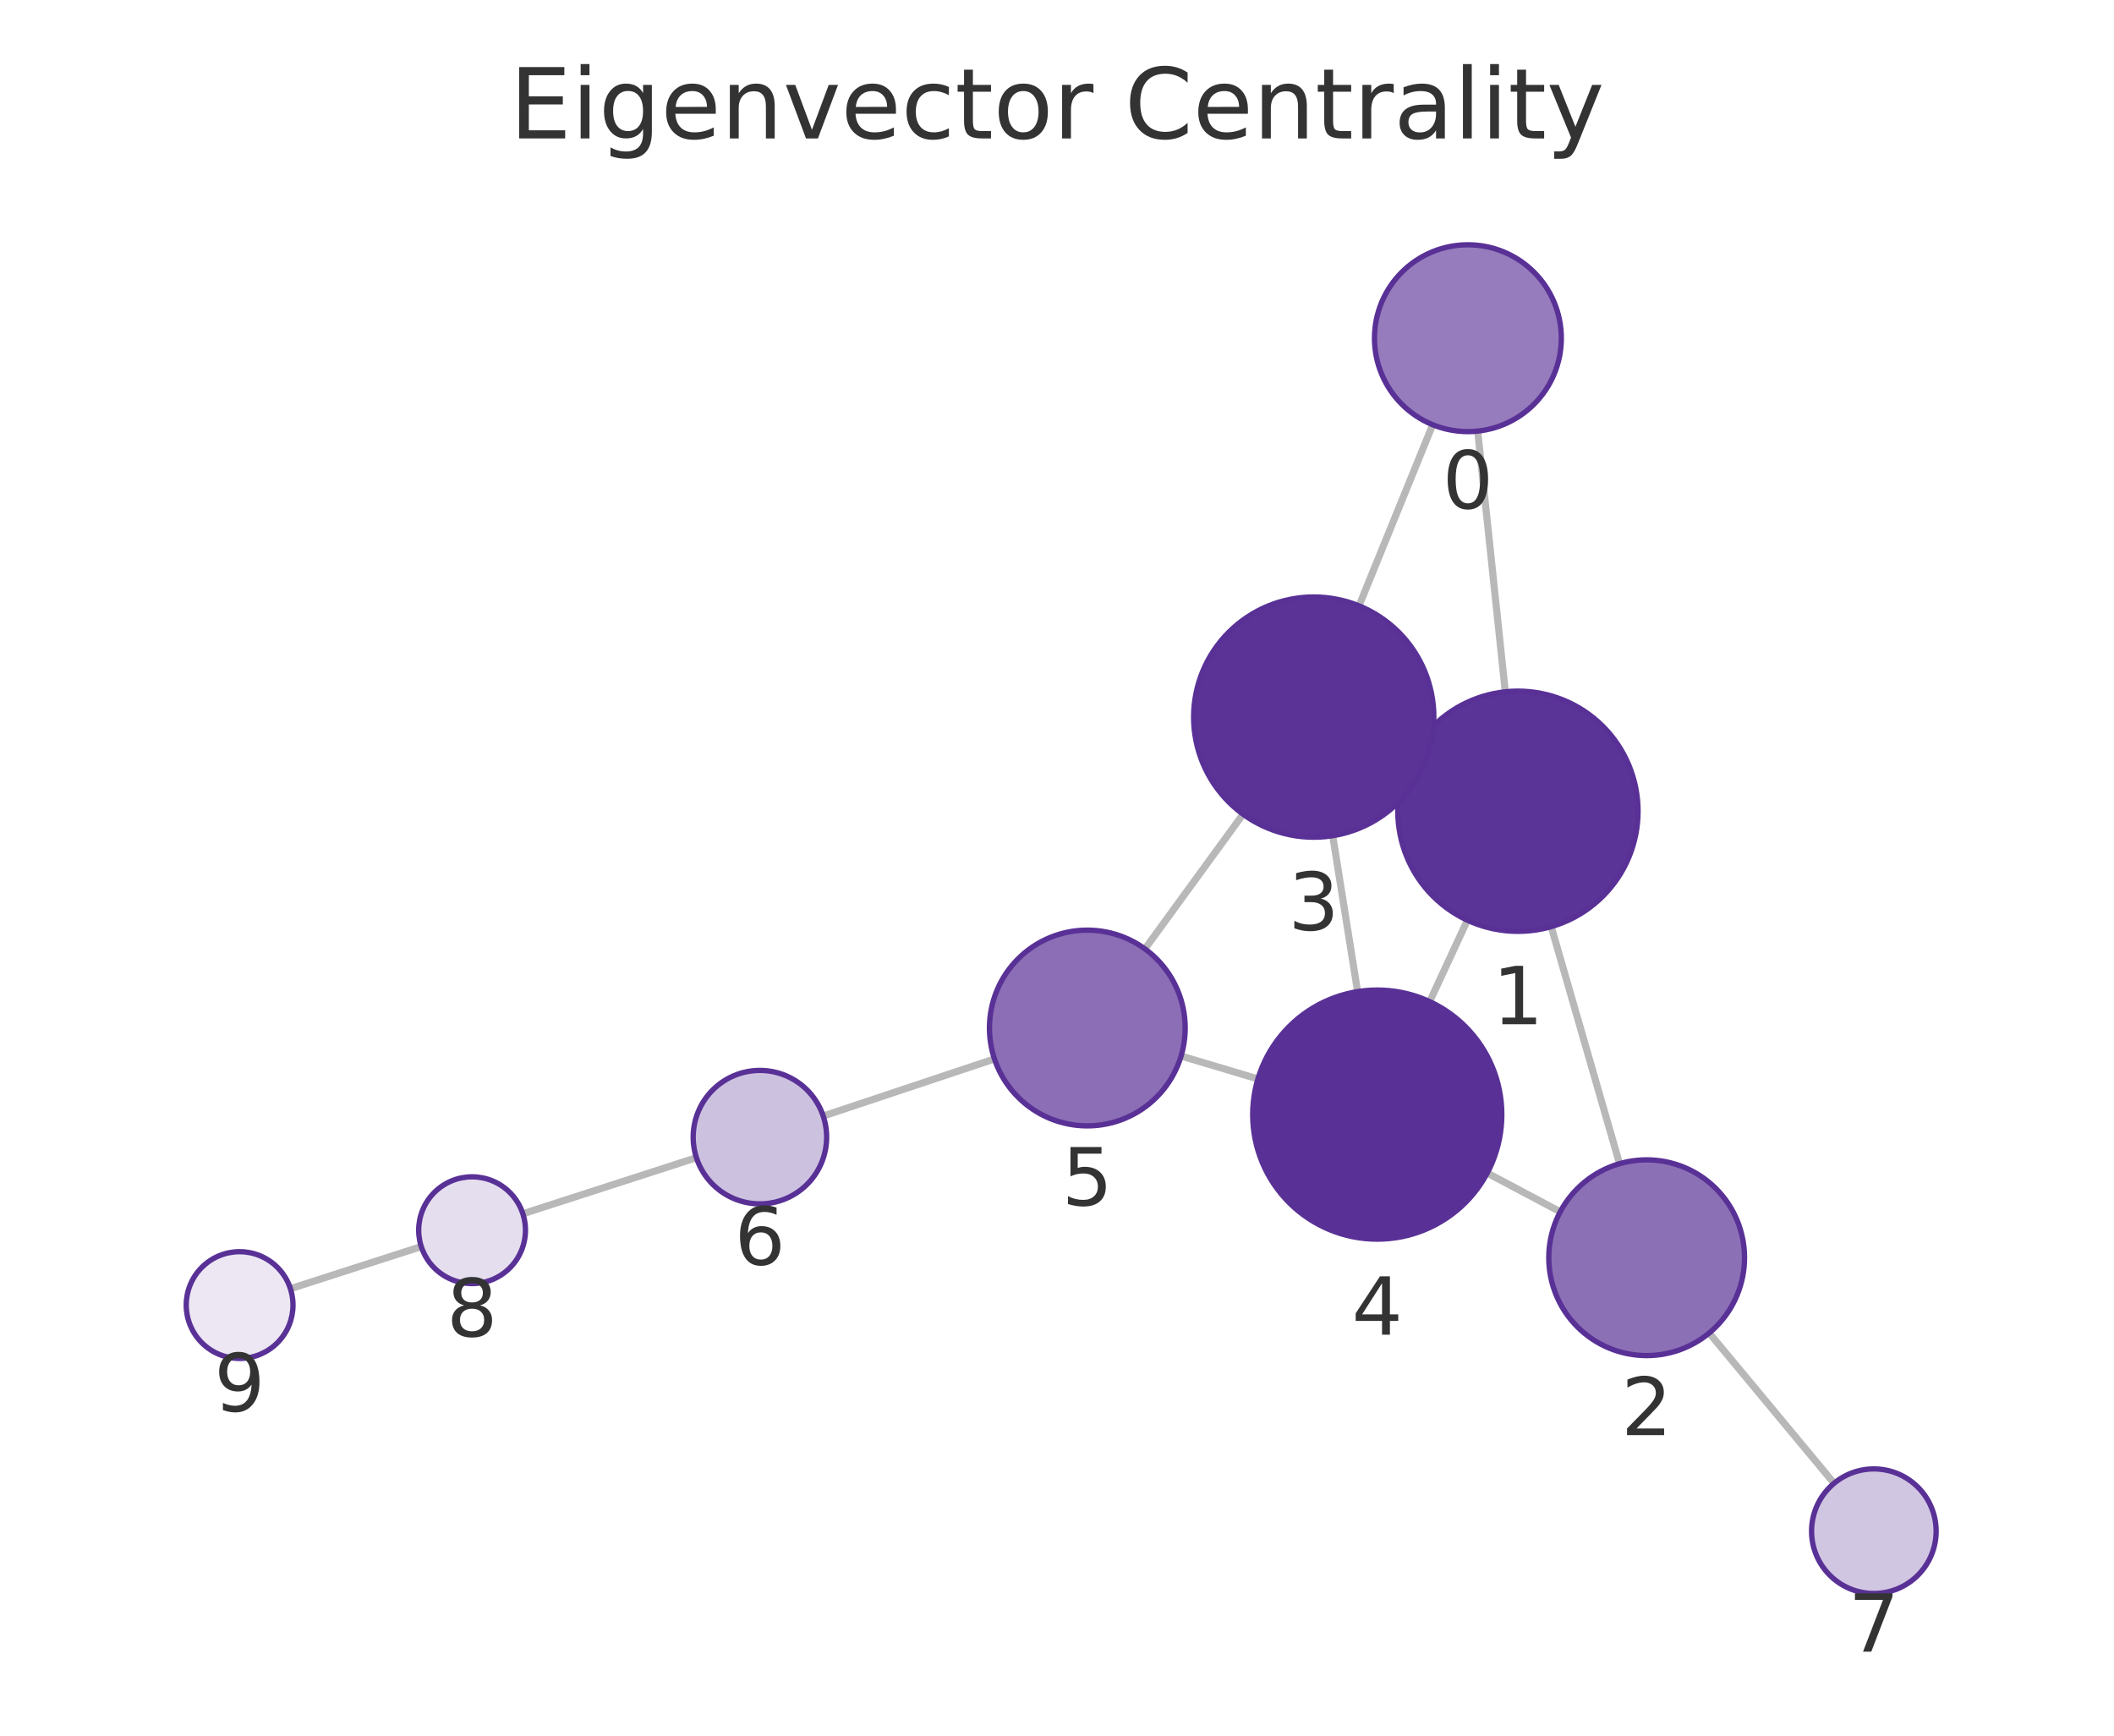
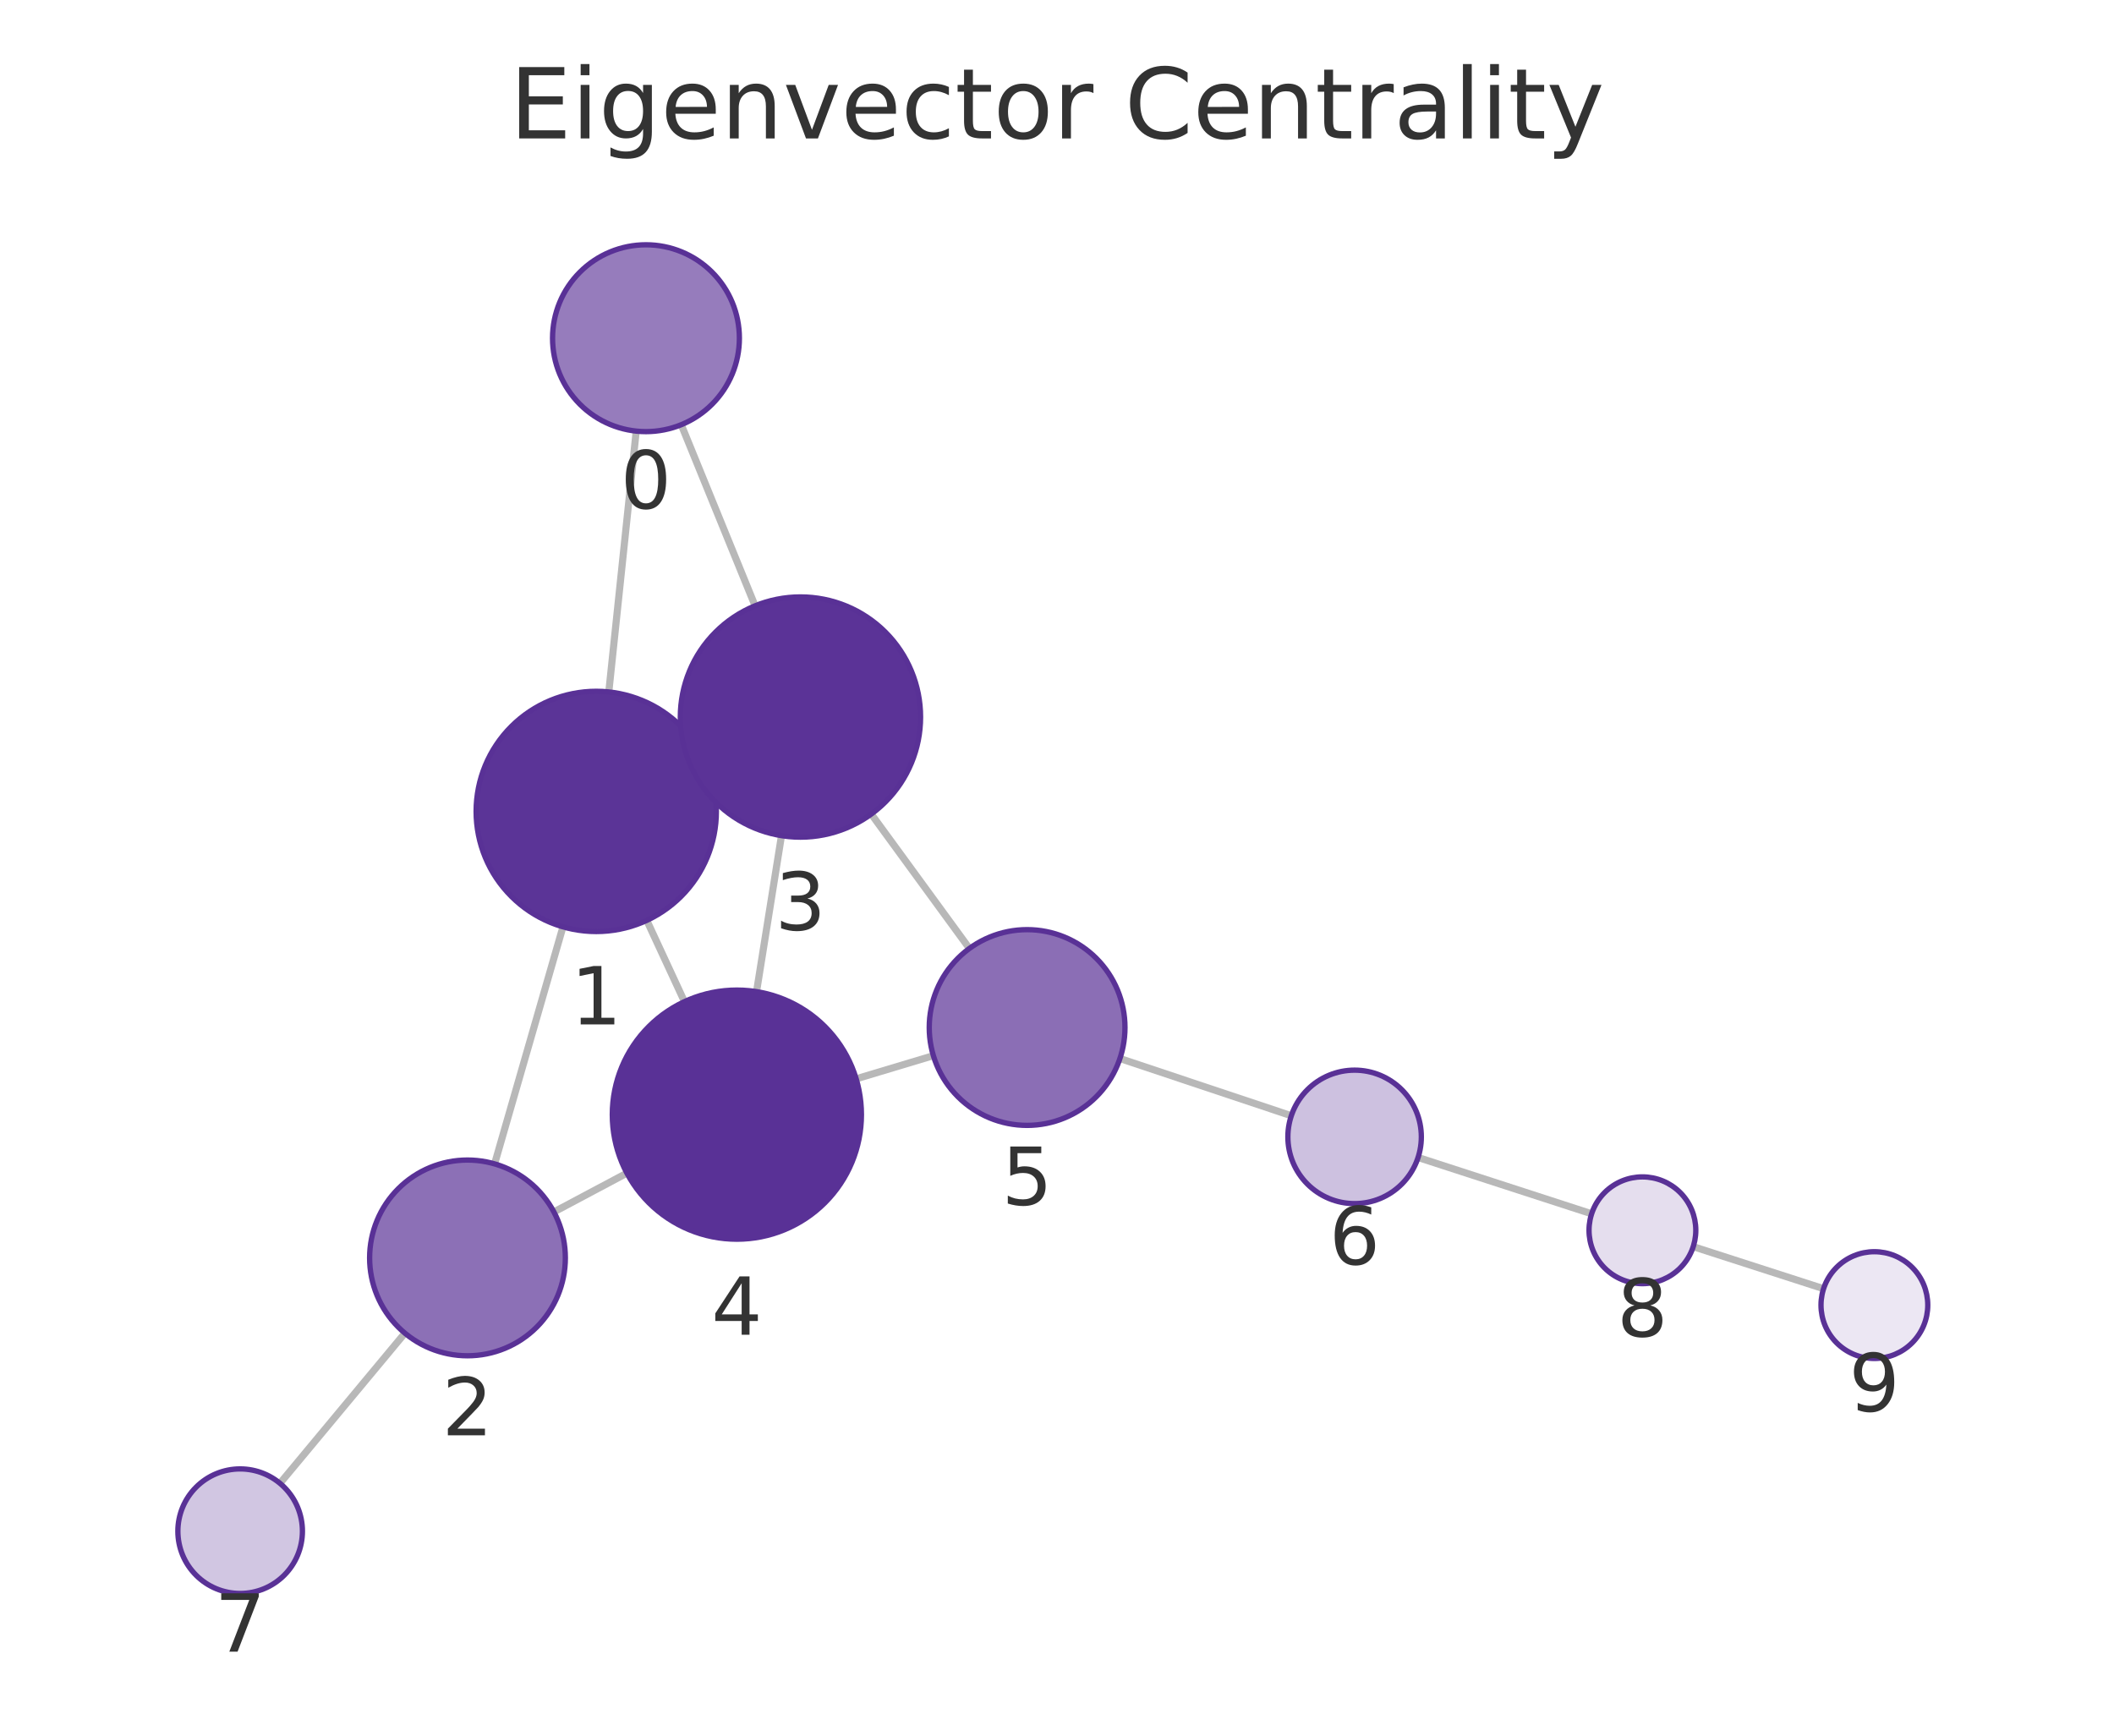
<svg xmlns="http://www.w3.org/2000/svg" xmlns:xlink="http://www.w3.org/1999/xlink" width="237.6pt" height="195.078pt" viewBox="0 0 237.6 195.078" version="1.1">
  <defs>
    <style type="text/css">*{stroke-linejoin: round; stroke-linecap: butt}</style>
  </defs>
  <g id="figure_1">
    <g id="patch_1">
      <path d="M 0 195.078  L 237.6 195.078  L 237.6 0  L 0 0  L 0 195.078  z " style="fill: none" />
    </g>
    <g id="axes_1">
      <g id="patch_2">
        <path d="M 7.2 187.878  L 230.4 187.878  L 230.4 21.558  L 7.2 21.558  L 7.2 187.878  z " style="fill: none" />
      </g>
      <g id="EdgeCollection_1">
-         <path d="M 166.087 48.454  L 169.186 77.754  " clip-path="url(#p0c9aca47ca)" style="fill: #b8b8b8; stroke: #b8b8b8; stroke-width: 0.8" />
-         <path d="M 161.026 47.738  L 152.744 68.094  " clip-path="url(#p0c9aca47ca)" style="fill: #b8b8b8; stroke: #b8b8b8; stroke-width: 0.8" />
-         <path d="M 174.345 104.151  L 182.027 130.792  " clip-path="url(#p0c9aca47ca)" style="fill: #b8b8b8; stroke: #b8b8b8; stroke-width: 0.8" />
-         <path d="M 158.345 85.526  L 159.916 86.251  " clip-path="url(#p0c9aca47ca)" style="fill: #b8b8b8; stroke: #b8b8b8; stroke-width: 0.8" />
-         <path d="M 164.926 103.426  L 160.685 112.574  " clip-path="url(#p0c9aca47ca)" style="fill: #b8b8b8; stroke: #b8b8b8; stroke-width: 0.8" />
-         <path d="M 175.36 136.2  L 167.159 131.843  " clip-path="url(#p0c9aca47ca)" style="fill: #b8b8b8; stroke: #b8b8b8; stroke-width: 0.8" />
-         <path d="M 192.103 149.823  L 206.136 166.714  " clip-path="url(#p0c9aca47ca)" style="fill: #b8b8b8; stroke: #b8b8b8; stroke-width: 0.8" />
-         <path d="M 149.787 93.929  L 152.586 111.45  " clip-path="url(#p0c9aca47ca)" style="fill: #b8b8b8; stroke: #b8b8b8; stroke-width: 0.8" />
-         <path d="M 139.709 91.511  L 128.683 106.651  " clip-path="url(#p0c9aca47ca)" style="fill: #b8b8b8; stroke: #b8b8b8; stroke-width: 0.8" />
-         <path d="M 141.381 121.269  L 132.747 118.69  " clip-path="url(#p0c9aca47ca)" style="fill: #b8b8b8; stroke: #b8b8b8; stroke-width: 0.8" />
-         <path d="M 111.771 119.021  L 92.524 125.438  " clip-path="url(#p0c9aca47ca)" style="fill: #b8b8b8; stroke: #b8b8b8; stroke-width: 0.8" />
-         <path d="M 78.273 130.117  L 58.767 136.422  " clip-path="url(#p0c9aca47ca)" style="fill: #b8b8b8; stroke: #b8b8b8; stroke-width: 0.8" />
-         <path d="M 47.346 140.107  L 32.642 144.843  " clip-path="url(#p0c9aca47ca)" style="fill: #b8b8b8; stroke: #b8b8b8; stroke-width: 0.8" />
+         <path d="M 71.506 48.454  L 68.425 77.773  " clip-path="url(#p310c16569f)" style="fill: #b8b8b8; stroke: #b8b8b8; stroke-width: 0.8" />
+         <path d="M 76.568 47.735  L 84.868 68.092  " clip-path="url(#p310c16569f)" style="fill: #b8b8b8; stroke: #b8b8b8; stroke-width: 0.8" />
+         <path d="M 63.273 104.171  L 55.59 130.814  " clip-path="url(#p310c16569f)" style="fill: #b8b8b8; stroke: #b8b8b8; stroke-width: 0.8" />
+         <path d="M 79.269 85.536  L 77.711 86.256  " clip-path="url(#p310c16569f)" style="fill: #b8b8b8; stroke: #b8b8b8; stroke-width: 0.8" />
+         <path d="M 72.694 103.447  L 76.929 112.58  " clip-path="url(#p310c16569f)" style="fill: #b8b8b8; stroke: #b8b8b8; stroke-width: 0.8" />
+         <path d="M 62.254 136.218  L 70.459 131.854  " clip-path="url(#p310c16569f)" style="fill: #b8b8b8; stroke: #b8b8b8; stroke-width: 0.8" />
+         <path d="M 45.508 149.84  L 31.468 166.717  " clip-path="url(#p310c16569f)" style="fill: #b8b8b8; stroke: #b8b8b8; stroke-width: 0.8" />
+         <path d="M 87.834 93.923  L 85.03 111.456  " clip-path="url(#p310c16569f)" style="fill: #b8b8b8; stroke: #b8b8b8; stroke-width: 0.8" />
+         <path d="M 97.926 91.496  L 108.954 106.602  " clip-path="url(#p310c16569f)" style="fill: #b8b8b8; stroke: #b8b8b8; stroke-width: 0.8" />
+         <path d="M 96.228 121.255  L 104.905 118.65  " clip-path="url(#p310c16569f)" style="fill: #b8b8b8; stroke: #b8b8b8; stroke-width: 0.8" />
+         <path d="M 125.874 118.971  L 145.135 125.403  " clip-path="url(#p310c16569f)" style="fill: #b8b8b8; stroke: #b8b8b8; stroke-width: 0.8" />
+         <path d="M 159.383 130.094  L 178.89 136.424  " clip-path="url(#p310c16569f)" style="fill: #b8b8b8; stroke: #b8b8b8; stroke-width: 0.8" />
+         <path d="M 190.307 140.117  L 204.959 144.843  " clip-path="url(#p310c16569f)" style="fill: #b8b8b8; stroke: #b8b8b8; stroke-width: 0.8" />
      </g>
      <g id="VertexCollection_1">
-         <path d="M 164.983 48.512  C 167.768 48.512 170.439 47.405 172.408 45.436  C 174.377 43.467 175.483 40.796 175.483 38.012  C 175.483 35.227 174.377 32.556 172.408 30.587  C 170.439 28.618 167.768 27.512 164.983 27.512  C 162.199 27.512 159.528 28.618 157.559 30.587  C 155.59 32.556 154.483 35.227 154.483 38.012  C 154.483 40.796 155.59 43.467 157.559 45.436  C 159.528 47.405 162.199 48.512 164.983 48.512  z " clip-path="url(#p0c9aca47ca)" style="fill: #967cbc; stroke: #593196; stroke-width: 0.6" />
-         <path d="M 170.605 104.679  C 174.185 104.679 177.619 103.257 180.151 100.725  C 182.683 98.193 184.105 94.759 184.105 91.179  C 184.105 87.599 182.683 84.165 180.151 81.633  C 177.619 79.101 174.185 77.679 170.605 77.679  C 167.025 77.679 163.591 79.101 161.059 81.633  C 158.528 84.165 157.105 87.599 157.105 91.179  C 157.105 94.759 158.528 98.193 161.059 100.725  C 163.591 103.257 167.025 104.679 170.605 104.679  z " clip-path="url(#p0c9aca47ca)" style="fill: #5b3497; stroke: #593196; stroke-width: 0.6" />
-         <path d="M 185.074 152.361  C 187.991 152.361 190.79 151.202 192.852 149.14  C 194.915 147.077 196.074 144.279 196.074 141.361  C 196.074 138.444 194.915 135.646 192.852 133.583  C 190.79 131.52 187.991 130.361 185.074 130.361  C 182.157 130.361 179.359 131.52 177.296 133.583  C 175.233 135.646 174.074 138.444 174.074 141.361  C 174.074 144.279 175.233 147.077 177.296 149.14  C 179.359 151.202 182.157 152.361 185.074 152.361  z " clip-path="url(#p0c9aca47ca)" style="fill: #8c70b6; stroke: #593196; stroke-width: 0.6" />
-         <path d="M 147.656 94.098  C 151.237 94.098 154.671 92.676 157.202 90.144  C 159.734 87.612 161.156 84.178 161.156 80.598  C 161.156 77.018 159.734 73.584 157.202 71.052  C 154.671 68.521 151.237 67.098 147.656 67.098  C 144.076 67.098 140.642 68.521 138.111 71.052  C 135.579 73.584 134.156 77.018 134.156 80.598  C 134.156 84.178 135.579 87.612 138.111 90.144  C 140.642 92.676 144.076 94.098 147.656 94.098  z " clip-path="url(#p0c9aca47ca)" style="fill: #5b3397; stroke: #593196; stroke-width: 0.6" />
-         <path d="M 154.795 139.275  C 158.508 139.275 162.069 137.8 164.695 135.174  C 167.32 132.549 168.795 128.988 168.795 125.275  C 168.795 121.562 167.32 118.001 164.695 115.375  C 162.069 112.75 158.508 111.275 154.795 111.275  C 151.082 111.275 147.521 112.75 144.896 115.375  C 142.27 118.001 140.795 121.562 140.795 125.275  C 140.795 128.988 142.27 132.549 144.896 135.174  C 147.521 137.8 151.082 139.275 154.795 139.275  z " clip-path="url(#p0c9aca47ca)" style="fill: #593196; stroke: #593196; stroke-width: 0.6" />
-         <path d="M 122.207 126.543  C 125.124 126.543 127.922 125.384 129.985 123.321  C 132.048 121.258 133.207 118.46 133.207 115.543  C 133.207 112.626 132.048 109.827 129.985 107.765  C 127.922 105.702 125.124 104.543 122.207 104.543  C 119.29 104.543 116.491 105.702 114.429 107.765  C 112.366 109.827 111.207 112.626 111.207 115.543  C 111.207 118.46 112.366 121.258 114.429 123.321  C 116.491 125.384 119.29 126.543 122.207 126.543  z " clip-path="url(#p0c9aca47ca)" style="fill: #8b6eb5; stroke: #593196; stroke-width: 0.6" />
-         <path d="M 85.409 135.309  C 87.398 135.309 89.306 134.519 90.713 133.113  C 92.119 131.706 92.909 129.798 92.909 127.809  C 92.909 125.82 92.119 123.913 90.713 122.506  C 89.306 121.1 87.398 120.309 85.409 120.309  C 83.42 120.309 81.512 121.1 80.106 122.506  C 78.7 123.913 77.909 125.82 77.909 127.809  C 77.909 129.798 78.7 131.706 80.106 133.113  C 81.512 134.519 83.42 135.309 85.409 135.309  z " clip-path="url(#p0c9aca47ca)" style="fill: #cdc1e0; stroke: #593196; stroke-width: 0.6" />
-         <path d="M 210.609 179.098  C 212.465 179.098 214.246 178.361 215.559 177.048  C 216.871 175.735 217.609 173.955 217.609 172.098  C 217.609 170.242 216.871 168.461 215.559 167.149  C 214.246 165.836 212.465 165.098 210.609 165.098  C 208.752 165.098 206.972 165.836 205.659 167.149  C 204.346 168.461 203.609 170.242 203.609 172.098  C 203.609 173.955 204.346 175.735 205.659 177.048  C 206.972 178.361 208.752 179.098 210.609 179.098  z " clip-path="url(#p0c9aca47ca)" style="fill: #d1c6e2; stroke: #593196; stroke-width: 0.6" />
-         <path d="M 53.058 144.268  C 54.649 144.268 56.175 143.636 57.3 142.511  C 58.425 141.386 59.058 139.859 59.058 138.268  C 59.058 136.677 58.425 135.151 57.3 134.025  C 56.175 132.9 54.649 132.268 53.058 132.268  C 51.466 132.268 49.94 132.9 48.815 134.025  C 47.69 135.151 47.058 136.677 47.058 138.268  C 47.058 139.859 47.69 141.386 48.815 142.511  C 49.94 143.636 51.466 144.268 53.058 144.268  z " clip-path="url(#p0c9aca47ca)" style="fill: #e5deee; stroke: #593196; stroke-width: 0.6" />
-         <path d="M 26.931 152.683  C 28.522 152.683 30.048 152.05 31.173 150.925  C 32.299 149.8 32.931 148.274 32.931 146.683  C 32.931 145.091 32.299 143.565 31.173 142.44  C 30.048 141.315 28.522 140.683 26.931 140.683  C 25.34 140.683 23.813 141.315 22.688 142.44  C 21.563 143.565 20.931 145.091 20.931 146.683  C 20.931 148.274 21.563 149.8 22.688 150.925  C 23.813 152.05 25.34 152.683 26.931 152.683  z " clip-path="url(#p0c9aca47ca)" style="fill: #ece7f3; stroke: #593196; stroke-width: 0.6" />
+         <path d="M 72.603 48.512  C 75.388 48.512 78.059 47.406 80.028 45.437  C 81.997 43.467 83.103 40.797 83.103 38.012  C 83.103 35.227 81.997 32.556 80.028 30.587  C 78.059 28.618 75.388 27.512 72.603 27.512  C 69.818 27.512 67.147 28.618 65.178 30.587  C 63.209 32.556 62.103 35.227 62.103 38.012  C 62.103 40.797 63.209 43.467 65.178 45.437  C 67.147 47.406 69.818 48.512 72.603 48.512  z " clip-path="url(#p310c16569f)" style="fill: #967cbc; stroke: #593196; stroke-width: 0.6" />
+         <path d="M 67.014 104.699  C 70.594 104.699 74.028 103.277 76.56 100.745  C 79.092 98.214 80.514 94.78 80.514 91.199  C 80.514 87.619 79.092 84.185 76.56 81.654  C 74.028 79.122 70.594 77.699 67.014 77.699  C 63.434 77.699 60 79.122 57.468 81.654  C 54.936 84.185 53.514 87.619 53.514 91.199  C 53.514 94.78 54.936 98.214 57.468 100.745  C 60 103.277 63.434 104.699 67.014 104.699  z " clip-path="url(#p310c16569f)" style="fill: #5b3497; stroke: #593196; stroke-width: 0.6" />
+         <path d="M 52.542 152.383  C 55.46 152.383 58.258 151.224 60.321 149.162  C 62.383 147.099 63.542 144.301 63.542 141.383  C 63.542 138.466 62.383 135.668 60.321 133.605  C 58.258 131.542 55.46 130.383 52.542 130.383  C 49.625 130.383 46.827 131.542 44.764 133.605  C 42.701 135.668 41.542 138.466 41.542 141.383  C 41.542 144.301 42.701 147.099 44.764 149.162  C 46.827 151.224 49.625 152.383 52.542 152.383  z " clip-path="url(#p310c16569f)" style="fill: #8c70b6; stroke: #593196; stroke-width: 0.6" />
+         <path d="M 89.965 94.092  C 93.546 94.092 96.98 92.67 99.511 90.138  C 102.043 87.607 103.465 84.173 103.465 80.592  C 103.465 77.012 102.043 73.578 99.511 71.046  C 96.98 68.515 93.546 67.092 89.965 67.092  C 86.385 67.092 82.951 68.515 80.42 71.046  C 77.888 73.578 76.465 77.012 76.465 80.592  C 76.465 84.173 77.888 87.607 80.42 90.138  C 82.951 92.67 86.385 94.092 89.965 94.092  z " clip-path="url(#p310c16569f)" style="fill: #5b3397; stroke: #593196; stroke-width: 0.6" />
+         <path d="M 82.819 139.28  C 86.532 139.28 90.094 137.805 92.719 135.18  C 95.344 132.554 96.819 128.993 96.819 125.28  C 96.819 121.567 95.344 118.006 92.719 115.381  C 90.094 112.755 86.532 111.28 82.819 111.28  C 79.107 111.28 75.545 112.755 72.92 115.381  C 70.295 118.006 68.819 121.567 68.819 125.28  C 68.819 128.993 70.295 132.554 72.92 135.18  C 75.545 137.805 79.107 139.28 82.819 139.28  z " clip-path="url(#p310c16569f)" style="fill: #593196; stroke: #593196; stroke-width: 0.6" />
+         <path d="M 115.44 126.487  C 118.357 126.487 121.155 125.327 123.218 123.265  C 125.281 121.202 126.44 118.404 126.44 115.487  C 126.44 112.569 125.281 109.771 123.218 107.708  C 121.155 105.646 118.357 104.487 115.44 104.487  C 112.523 104.487 109.725 105.646 107.662 107.708  C 105.599 109.771 104.44 112.569 104.44 115.487  C 104.44 118.404 105.599 121.202 107.662 123.265  C 109.725 125.327 112.523 126.487 115.44 126.487  z " clip-path="url(#p310c16569f)" style="fill: #8b6eb5; stroke: #593196; stroke-width: 0.6" />
+         <path d="M 152.249 135.279  C 154.238 135.279 156.146 134.489 157.552 133.082  C 158.959 131.676 159.749 129.768 159.749 127.779  C 159.749 125.79 158.959 123.882 157.552 122.476  C 156.146 121.069 154.238 120.279 152.249 120.279  C 150.26 120.279 148.352 121.069 146.946 122.476  C 145.539 123.882 144.749 125.79 144.749 127.779  C 144.749 129.768 145.539 131.676 146.946 133.082  C 148.352 134.489 150.26 135.279 152.249 135.279  z " clip-path="url(#p310c16569f)" style="fill: #cdc1e0; stroke: #593196; stroke-width: 0.6" />
+         <path d="M 26.991 179.098  C 28.848 179.098 30.628 178.361 31.941 177.048  C 33.254 175.735 33.991 173.955 33.991 172.098  C 33.991 170.242 33.254 168.461 31.941 167.149  C 30.628 165.836 28.848 165.098 26.991 165.098  C 25.135 165.098 23.354 165.836 22.041 167.149  C 20.729 168.461 19.991 170.242 19.991 172.098  C 19.991 173.955 20.729 175.735 22.041 177.048  C 23.354 178.361 25.135 179.098 26.991 179.098  z " clip-path="url(#p310c16569f)" style="fill: #d1c6e2; stroke: #593196; stroke-width: 0.6" />
+         <path d="M 184.597 144.276  C 186.188 144.276 187.714 143.643 188.84 142.518  C 189.965 141.393 190.597 139.867 190.597 138.276  C 190.597 136.684 189.965 135.158 188.84 134.033  C 187.714 132.908 186.188 132.276 184.597 132.276  C 183.006 132.276 181.48 132.908 180.354 134.033  C 179.229 135.158 178.597 136.684 178.597 138.276  C 178.597 139.867 179.229 141.393 180.354 142.518  C 181.48 143.643 183.006 144.276 184.597 144.276  z " clip-path="url(#p310c16569f)" style="fill: #e5deee; stroke: #593196; stroke-width: 0.6" />
+         <path d="M 210.669 152.685  C 212.26 152.685 213.787 152.052 214.912 150.927  C 216.037 149.802 216.669 148.276 216.669 146.685  C 216.669 145.093 216.037 143.567 214.912 142.442  C 213.787 141.317 212.26 140.685 210.669 140.685  C 209.078 140.685 207.552 141.317 206.427 142.442  C 205.301 143.567 204.669 145.093 204.669 146.685  C 204.669 148.276 205.301 149.802 206.427 150.927  C 207.552 152.052 209.078 152.685 210.669 152.685  z " clip-path="url(#p310c16569f)" style="fill: #ece7f3; stroke: #593196; stroke-width: 0.6" />
      </g>
      <g id="text_1">
-         <g clip-path="url(#p0c9aca47ca)">
-           <g style="fill: #333333" transform="translate(162.1201 57.14969) scale(0.09 -0.09)">
+         <g clip-path="url(#p310c16569f)">
+           <g style="fill: #333333" transform="translate(69.7399 57.14979) scale(0.09 -0.09)">
            <defs>
              <path id="DejaVuSans-13" d="M 2034 4250  Q 1547 4250 1301 3770  Q 1056 3291 1056 2328  Q 1056 1369 1301 889  Q 1547 409 2034 409  Q 2525 409 2770 889  Q 3016 1369 3016 2328  Q 3016 3291 2770 3770  Q 2525 4250 2034 4250  z M 2034 4750  Q 2819 4750 3233 4129  Q 3647 3509 3647 2328  Q 3647 1150 3233 529  Q 2819 -91 2034 -91  Q 1250 -91 836 529  Q 422 1150 422 2328  Q 422 3509 836 4129  Q 1250 4750 2034 4750  z " transform="scale(0.015625)" />
            </defs>
            <use xlink:href="#DejaVuSans-13" />
          </g>
        </g>
      </g>
      <g id="text_2">
-         <g clip-path="url(#p0c9aca47ca)">
-           <g style="fill: #333333" transform="translate(167.7419 115.1169) scale(0.09 -0.09)">
+         <g clip-path="url(#p310c16569f)">
+           <g style="fill: #333333" transform="translate(64.15083 115.1374) scale(0.09 -0.09)">
            <defs>
              <path id="DejaVuSans-14" d="M 794 531  L 1825 531  L 1825 4091  L 703 3866  L 703 4441  L 1819 4666  L 2450 4666  L 2450 531  L 3481 531  L 3481 0  L 794 0  L 794 531  z " transform="scale(0.015625)" />
            </defs>
            <use xlink:href="#DejaVuSans-14" />
          </g>
        </g>
      </g>
      <g id="text_3">
-         <g clip-path="url(#p0c9aca47ca)">
-           <g style="fill: #333333" transform="translate(182.2111 161.2993) scale(0.09 -0.09)">
+         <g clip-path="url(#p310c16569f)">
+           <g style="fill: #333333" transform="translate(49.6793 161.3212) scale(0.09 -0.09)">
            <defs>
              <path id="DejaVuSans-15" d="M 1228 531  L 3431 531  L 3431 0  L 469 0  L 469 531  Q 828 903 1448 1529  Q 2069 2156 2228 2338  Q 2531 2678 2651 2914  Q 2772 3150 2772 3378  Q 2772 3750 2511 3984  Q 2250 4219 1831 4219  Q 1534 4219 1204 4116  Q 875 4013 500 3803  L 500 4441  Q 881 4594 1212 4672  Q 1544 4750 1819 4750  Q 2544 4750 2975 4387  Q 3406 4025 3406 3419  Q 3406 3131 3298 2873  Q 3191 2616 2906 2266  Q 2828 2175 2409 1742  Q 1991 1309 1228 531  z " transform="scale(0.015625)" />
            </defs>
            <use xlink:href="#DejaVuSans-15" />
          </g>
        </g>
      </g>
      <g id="text_4">
-         <g clip-path="url(#p0c9aca47ca)">
-           <g style="fill: #333333" transform="translate(144.7933 104.536) scale(0.09 -0.09)">
+         <g clip-path="url(#p310c16569f)">
+           <g style="fill: #333333" transform="translate(87.10235 104.5303) scale(0.09 -0.09)">
            <defs>
              <path id="DejaVuSans-16" d="M 2597 2516  Q 3050 2419 3304 2112  Q 3559 1806 3559 1356  Q 3559 666 3084 287  Q 2609 -91 1734 -91  Q 1441 -91 1130 -33  Q 819 25 488 141  L 488 750  Q 750 597 1062 519  Q 1375 441 1716 441  Q 2309 441 2620 675  Q 2931 909 2931 1356  Q 2931 1769 2642 2001  Q 2353 2234 1838 2234  L 1294 2234  L 1294 2753  L 1863 2753  Q 2328 2753 2575 2939  Q 2822 3125 2822 3475  Q 2822 3834 2567 4026  Q 2313 4219 1838 4219  Q 1578 4219 1281 4162  Q 984 4106 628 3988  L 628 4550  Q 988 4650 1302 4700  Q 1616 4750 1894 4750  Q 2613 4750 3031 4423  Q 3450 4097 3450 3541  Q 3450 3153 3228 2886  Q 3006 2619 2597 2516  z " transform="scale(0.015625)" />
            </defs>
            <use xlink:href="#DejaVuSans-16" />
          </g>
        </g>
      </g>
      <g id="text_5">
-         <g clip-path="url(#p0c9aca47ca)">
-           <g style="fill: #333333" transform="translate(151.9321 150.0127) scale(0.09 -0.09)">
+         <g clip-path="url(#p310c16569f)">
+           <g style="fill: #333333" transform="translate(79.95633 150.0181) scale(0.09 -0.09)">
            <defs>
              <path id="DejaVuSans-17" d="M 2419 4116  L 825 1625  L 2419 1625  L 2419 4116  z M 2253 4666  L 3047 4666  L 3047 1625  L 3713 1625  L 3713 1100  L 3047 1100  L 3047 0  L 2419 0  L 2419 1100  L 313 1100  L 313 1709  L 2253 4666  z " transform="scale(0.015625)" />
            </defs>
            <use xlink:href="#DejaVuSans-17" />
          </g>
        </g>
      </g>
      <g id="text_6">
-         <g clip-path="url(#p0c9aca47ca)">
-           <g style="fill: #333333" transform="translate(119.3437 135.4807) scale(0.09 -0.09)">
+         <g clip-path="url(#p310c16569f)">
+           <g style="fill: #333333" transform="translate(112.577 135.4244) scale(0.09 -0.09)">
            <defs>
              <path id="DejaVuSans-18" d="M 691 4666  L 3169 4666  L 3169 4134  L 1269 4134  L 1269 2991  Q 1406 3038 1543 3061  Q 1681 3084 1819 3084  Q 2600 3084 3056 2656  Q 3513 2228 3513 1497  Q 3513 744 3044 326  Q 2575 -91 1722 -91  Q 1428 -91 1123 -41  Q 819 9 494 109  L 494 744  Q 775 591 1075 516  Q 1375 441 1709 441  Q 2250 441 2565 725  Q 2881 1009 2881 1497  Q 2881 1984 2565 2268  Q 2250 2553 1709 2553  Q 1456 2553 1204 2497  Q 953 2441 691 2322  L 691 4666  z " transform="scale(0.015625)" />
            </defs>
            <use xlink:href="#DejaVuSans-18" />
          </g>
        </g>
      </g>
      <g id="text_7">
-         <g clip-path="url(#p0c9aca47ca)">
-           <g style="fill: #333333" transform="translate(82.5462 142.1474) scale(0.09 -0.09)">
+         <g clip-path="url(#p310c16569f)">
+           <g style="fill: #333333" transform="translate(149.3857 142.1167) scale(0.09 -0.09)">
            <defs>
              <path id="DejaVuSans-19" d="M 2113 2584  Q 1688 2584 1439 2293  Q 1191 2003 1191 1497  Q 1191 994 1439 701  Q 1688 409 2113 409  Q 2538 409 2786 701  Q 3034 994 3034 1497  Q 3034 2003 2786 2293  Q 2538 2584 2113 2584  z M 3366 4563  L 3366 3988  Q 3128 4100 2886 4159  Q 2644 4219 2406 4219  Q 1781 4219 1451 3797  Q 1122 3375 1075 2522  Q 1259 2794 1537 2939  Q 1816 3084 2150 3084  Q 2853 3084 3261 2657  Q 3669 2231 3669 1497  Q 3669 778 3244 343  Q 2819 -91 2113 -91  Q 1303 -91 875 529  Q 447 1150 447 2328  Q 447 3434 972 4092  Q 1497 4750 2381 4750  Q 2619 4750 2861 4703  Q 3103 4656 3366 4563  z " transform="scale(0.015625)" />
            </defs>
            <use xlink:href="#DejaVuSans-19" />
          </g>
        </g>
      </g>
      <g id="text_8">
-         <g clip-path="url(#p0c9aca47ca)">
-           <g style="fill: #333333" transform="translate(207.7457 185.6363) scale(0.09 -0.09)">
+         <g clip-path="url(#p310c16569f)">
+           <g style="fill: #333333" transform="translate(24.12798 185.6362) scale(0.09 -0.09)">
            <defs>
              <path id="DejaVuSans-1a" d="M 525 4666  L 3525 4666  L 3525 4397  L 1831 0  L 1172 0  L 2766 4134  L 525 4134  L 525 4666  z " transform="scale(0.015625)" />
            </defs>
            <use xlink:href="#DejaVuSans-1a" />
          </g>
        </g>
      </g>
      <g id="text_9">
-         <g clip-path="url(#p0c9aca47ca)">
-           <g style="fill: #333333" transform="translate(50.19447 150.206) scale(0.09 -0.09)">
+         <g clip-path="url(#p310c16569f)">
+           <g style="fill: #333333" transform="translate(181.7339 150.2134) scale(0.09 -0.09)">
            <defs>
              <path id="DejaVuSans-1b" d="M 2034 2216  Q 1584 2216 1326 1975  Q 1069 1734 1069 1313  Q 1069 891 1326 650  Q 1584 409 2034 409  Q 2484 409 2743 651  Q 3003 894 3003 1313  Q 3003 1734 2745 1975  Q 2488 2216 2034 2216  z M 1403 2484  Q 997 2584 770 2862  Q 544 3141 544 3541  Q 544 4100 942 4425  Q 1341 4750 2034 4750  Q 2731 4750 3128 4425  Q 3525 4100 3525 3541  Q 3525 3141 3298 2862  Q 3072 2584 2669 2484  Q 3125 2378 3379 2068  Q 3634 1759 3634 1313  Q 3634 634 3220 271  Q 2806 -91 2034 -91  Q 1263 -91 848 271  Q 434 634 434 1313  Q 434 1759 690 2068  Q 947 2378 1403 2484  z M 1172 3481  Q 1172 3119 1398 2916  Q 1625 2713 2034 2713  Q 2441 2713 2670 2916  Q 2900 3119 2900 3481  Q 2900 3844 2670 4047  Q 2441 4250 2034 4250  Q 1625 4250 1398 4047  Q 1172 3844 1172 3481  z " transform="scale(0.015625)" />
            </defs>
            <use xlink:href="#DejaVuSans-1b" />
          </g>
        </g>
      </g>
      <g id="text_10">
-         <g clip-path="url(#p0c9aca47ca)">
-           <g style="fill: #333333" transform="translate(24.06769 158.6204) scale(0.09 -0.09)">
+         <g clip-path="url(#p310c16569f)">
+           <g style="fill: #333333" transform="translate(207.8061 158.6224) scale(0.09 -0.09)">
            <defs>
              <path id="DejaVuSans-1c" d="M 703 97  L 703 672  Q 941 559 1184 500  Q 1428 441 1663 441  Q 2288 441 2617 861  Q 2947 1281 2994 2138  Q 2813 1869 2534 1725  Q 2256 1581 1919 1581  Q 1219 1581 811 2004  Q 403 2428 403 3163  Q 403 3881 828 4315  Q 1253 4750 1959 4750  Q 2769 4750 3195 4129  Q 3622 3509 3622 2328  Q 3622 1225 3098 567  Q 2575 -91 1691 -91  Q 1453 -91 1209 -44  Q 966 3 703 97  z M 1959 2075  Q 2384 2075 2632 2365  Q 2881 2656 2881 3163  Q 2881 3666 2632 3958  Q 2384 4250 1959 4250  Q 1534 4250 1286 3958  Q 1038 3666 1038 3163  Q 1038 2656 1286 2365  Q 1534 2075 1959 2075  z " transform="scale(0.015625)" />
            </defs>
            <use xlink:href="#DejaVuSans-1c" />
          </g>
        </g>
      </g>
      <g id="matplotlib.axis_1" />
      <g id="matplotlib.axis_2" />
      <g id="text_11">
        <g style="fill: #333333" transform="translate(57.27562 15.55828) scale(0.11 -0.11)">
          <defs>
            <path id="DejaVuSans-28" d="M 628 4666  L 3578 4666  L 3578 4134  L 1259 4134  L 1259 2753  L 3481 2753  L 3481 2222  L 1259 2222  L 1259 531  L 3634 531  L 3634 0  L 628 0  L 628 4666  z " transform="scale(0.015625)" />
            <path id="DejaVuSans-4c" d="M 603 3500  L 1178 3500  L 1178 0  L 603 0  L 603 3500  z M 603 4863  L 1178 4863  L 1178 4134  L 603 4134  L 603 4863  z " transform="scale(0.015625)" />
            <path id="DejaVuSans-4a" d="M 2906 1791  Q 2906 2416 2648 2759  Q 2391 3103 1925 3103  Q 1463 3103 1205 2759  Q 947 2416 947 1791  Q 947 1169 1205 825  Q 1463 481 1925 481  Q 2391 481 2648 825  Q 2906 1169 2906 1791  z M 3481 434  Q 3481 -459 3084 -895  Q 2688 -1331 1869 -1331  Q 1566 -1331 1297 -1286  Q 1028 -1241 775 -1147  L 775 -588  Q 1028 -725 1275 -790  Q 1522 -856 1778 -856  Q 2344 -856 2625 -561  Q 2906 -266 2906 331  L 2906 616  Q 2728 306 2450 153  Q 2172 0 1784 0  Q 1141 0 747 490  Q 353 981 353 1791  Q 353 2603 747 3093  Q 1141 3584 1784 3584  Q 2172 3584 2450 3431  Q 2728 3278 2906 2969  L 2906 3500  L 3481 3500  L 3481 434  z " transform="scale(0.015625)" />
            <path id="DejaVuSans-48" d="M 3597 1894  L 3597 1613  L 953 1613  Q 991 1019 1311 708  Q 1631 397 2203 397  Q 2534 397 2845 478  Q 3156 559 3463 722  L 3463 178  Q 3153 47 2828 -22  Q 2503 -91 2169 -91  Q 1331 -91 842 396  Q 353 884 353 1716  Q 353 2575 817 3079  Q 1281 3584 2069 3584  Q 2775 3584 3186 3129  Q 3597 2675 3597 1894  z M 3022 2063  Q 3016 2534 2758 2815  Q 2500 3097 2075 3097  Q 1594 3097 1305 2825  Q 1016 2553 972 2059  L 3022 2063  z " transform="scale(0.015625)" />
            <path id="DejaVuSans-51" d="M 3513 2113  L 3513 0  L 2938 0  L 2938 2094  Q 2938 2591 2744 2837  Q 2550 3084 2163 3084  Q 1697 3084 1428 2787  Q 1159 2491 1159 1978  L 1159 0  L 581 0  L 581 3500  L 1159 3500  L 1159 2956  Q 1366 3272 1645 3428  Q 1925 3584 2291 3584  Q 2894 3584 3203 3211  Q 3513 2838 3513 2113  z " transform="scale(0.015625)" />
            <path id="DejaVuSans-59" d="M 191 3500  L 800 3500  L 1894 563  L 2988 3500  L 3597 3500  L 2284 0  L 1503 0  L 191 3500  z " transform="scale(0.015625)" />
            <path id="DejaVuSans-46" d="M 3122 3366  L 3122 2828  Q 2878 2963 2633 3030  Q 2388 3097 2138 3097  Q 1578 3097 1268 2742  Q 959 2388 959 1747  Q 959 1106 1268 751  Q 1578 397 2138 397  Q 2388 397 2633 464  Q 2878 531 3122 666  L 3122 134  Q 2881 22 2623 -34  Q 2366 -91 2075 -91  Q 1284 -91 818 406  Q 353 903 353 1747  Q 353 2603 823 3093  Q 1294 3584 2113 3584  Q 2378 3584 2631 3529  Q 2884 3475 3122 3366  z " transform="scale(0.015625)" />
            <path id="DejaVuSans-57" d="M 1172 4494  L 1172 3500  L 2356 3500  L 2356 3053  L 1172 3053  L 1172 1153  Q 1172 725 1289 603  Q 1406 481 1766 481  L 2356 481  L 2356 0  L 1766 0  Q 1100 0 847 248  Q 594 497 594 1153  L 594 3053  L 172 3053  L 172 3500  L 594 3500  L 594 4494  L 1172 4494  z " transform="scale(0.015625)" />
            <path id="DejaVuSans-52" d="M 1959 3097  Q 1497 3097 1228 2736  Q 959 2375 959 1747  Q 959 1119 1226 758  Q 1494 397 1959 397  Q 2419 397 2687 759  Q 2956 1122 2956 1747  Q 2956 2369 2687 2733  Q 2419 3097 1959 3097  z M 1959 3584  Q 2709 3584 3137 3096  Q 3566 2609 3566 1747  Q 3566 888 3137 398  Q 2709 -91 1959 -91  Q 1206 -91 779 398  Q 353 888 353 1747  Q 353 2609 779 3096  Q 1206 3584 1959 3584  z " transform="scale(0.015625)" />
            <path id="DejaVuSans-55" d="M 2631 2963  Q 2534 3019 2420 3045  Q 2306 3072 2169 3072  Q 1681 3072 1420 2755  Q 1159 2438 1159 1844  L 1159 0  L 581 0  L 581 3500  L 1159 3500  L 1159 2956  Q 1341 3275 1631 3429  Q 1922 3584 2338 3584  Q 2397 3584 2469 3576  Q 2541 3569 2628 3553  L 2631 2963  z " transform="scale(0.015625)" />
            <path id="DejaVuSans-3" transform="scale(0.015625)" />
            <path id="DejaVuSans-26" d="M 4122 4306  L 4122 3641  Q 3803 3938 3442 4084  Q 3081 4231 2675 4231  Q 1875 4231 1450 3742  Q 1025 3253 1025 2328  Q 1025 1406 1450 917  Q 1875 428 2675 428  Q 3081 428 3442 575  Q 3803 722 4122 1019  L 4122 359  Q 3791 134 3420 21  Q 3050 -91 2638 -91  Q 1578 -91 968 557  Q 359 1206 359 2328  Q 359 3453 968 4101  Q 1578 4750 2638 4750  Q 3056 4750 3426 4639  Q 3797 4528 4122 4306  z " transform="scale(0.015625)" />
            <path id="DejaVuSans-44" d="M 2194 1759  Q 1497 1759 1228 1600  Q 959 1441 959 1056  Q 959 750 1161 570  Q 1363 391 1709 391  Q 2188 391 2477 730  Q 2766 1069 2766 1631  L 2766 1759  L 2194 1759  z M 3341 1997  L 3341 0  L 2766 0  L 2766 531  Q 2569 213 2275 61  Q 1981 -91 1556 -91  Q 1019 -91 701 211  Q 384 513 384 1019  Q 384 1609 779 1909  Q 1175 2209 1959 2209  L 2766 2209  L 2766 2266  Q 2766 2663 2505 2880  Q 2244 3097 1772 3097  Q 1472 3097 1187 3025  Q 903 2953 641 2809  L 641 3341  Q 956 3463 1253 3523  Q 1550 3584 1831 3584  Q 2591 3584 2966 3190  Q 3341 2797 3341 1997  z " transform="scale(0.015625)" />
            <path id="DejaVuSans-4f" d="M 603 4863  L 1178 4863  L 1178 0  L 603 0  L 603 4863  z " transform="scale(0.015625)" />
            <path id="DejaVuSans-5c" d="M 2059 -325  Q 1816 -950 1584 -1140  Q 1353 -1331 966 -1331  L 506 -1331  L 506 -850  L 844 -850  Q 1081 -850 1212 -737  Q 1344 -625 1503 -206  L 1606 56  L 191 3500  L 800 3500  L 1894 763  L 2988 3500  L 3597 3500  L 2059 -325  z " transform="scale(0.015625)" />
          </defs>
          <use xlink:href="#DejaVuSans-28" />
          <use xlink:href="#DejaVuSans-4c" transform="translate(63.1875 0)" />
          <use xlink:href="#DejaVuSans-4a" transform="translate(90.96875 0)" />
          <use xlink:href="#DejaVuSans-48" transform="translate(154.4531 0)" />
          <use xlink:href="#DejaVuSans-51" transform="translate(215.9844 0)" />
          <use xlink:href="#DejaVuSans-59" transform="translate(279.3594 0)" />
          <use xlink:href="#DejaVuSans-48" transform="translate(338.5469 0)" />
          <use xlink:href="#DejaVuSans-46" transform="translate(400.0781 0)" />
          <use xlink:href="#DejaVuSans-57" transform="translate(455.0625 0)" />
          <use xlink:href="#DejaVuSans-52" transform="translate(494.2656 0)" />
          <use xlink:href="#DejaVuSans-55" transform="translate(555.4531 0)" />
          <use xlink:href="#DejaVuSans-3" transform="translate(596.5625 0)" />
          <use xlink:href="#DejaVuSans-26" transform="translate(628.3438 0)" />
          <use xlink:href="#DejaVuSans-48" transform="translate(698.1719 0)" />
          <use xlink:href="#DejaVuSans-51" transform="translate(759.7031 0)" />
          <use xlink:href="#DejaVuSans-57" transform="translate(823.0781 0)" />
          <use xlink:href="#DejaVuSans-55" transform="translate(862.2812 0)" />
          <use xlink:href="#DejaVuSans-44" transform="translate(903.3906 0)" />
          <use xlink:href="#DejaVuSans-4f" transform="translate(964.6719 0)" />
          <use xlink:href="#DejaVuSans-4c" transform="translate(992.4531 0)" />
          <use xlink:href="#DejaVuSans-57" transform="translate(1020.234 0)" />
          <use xlink:href="#DejaVuSans-5c" transform="translate(1059.438 0)" />
        </g>
      </g>
    </g>
  </g>
  <defs>
-     <clipPath id="p0c9aca47ca">
+     <clipPath id="p310c16569f">
      <rect x="7.2" y="21.558" width="223.2" height="166.32" />
    </clipPath>
  </defs>
</svg>
